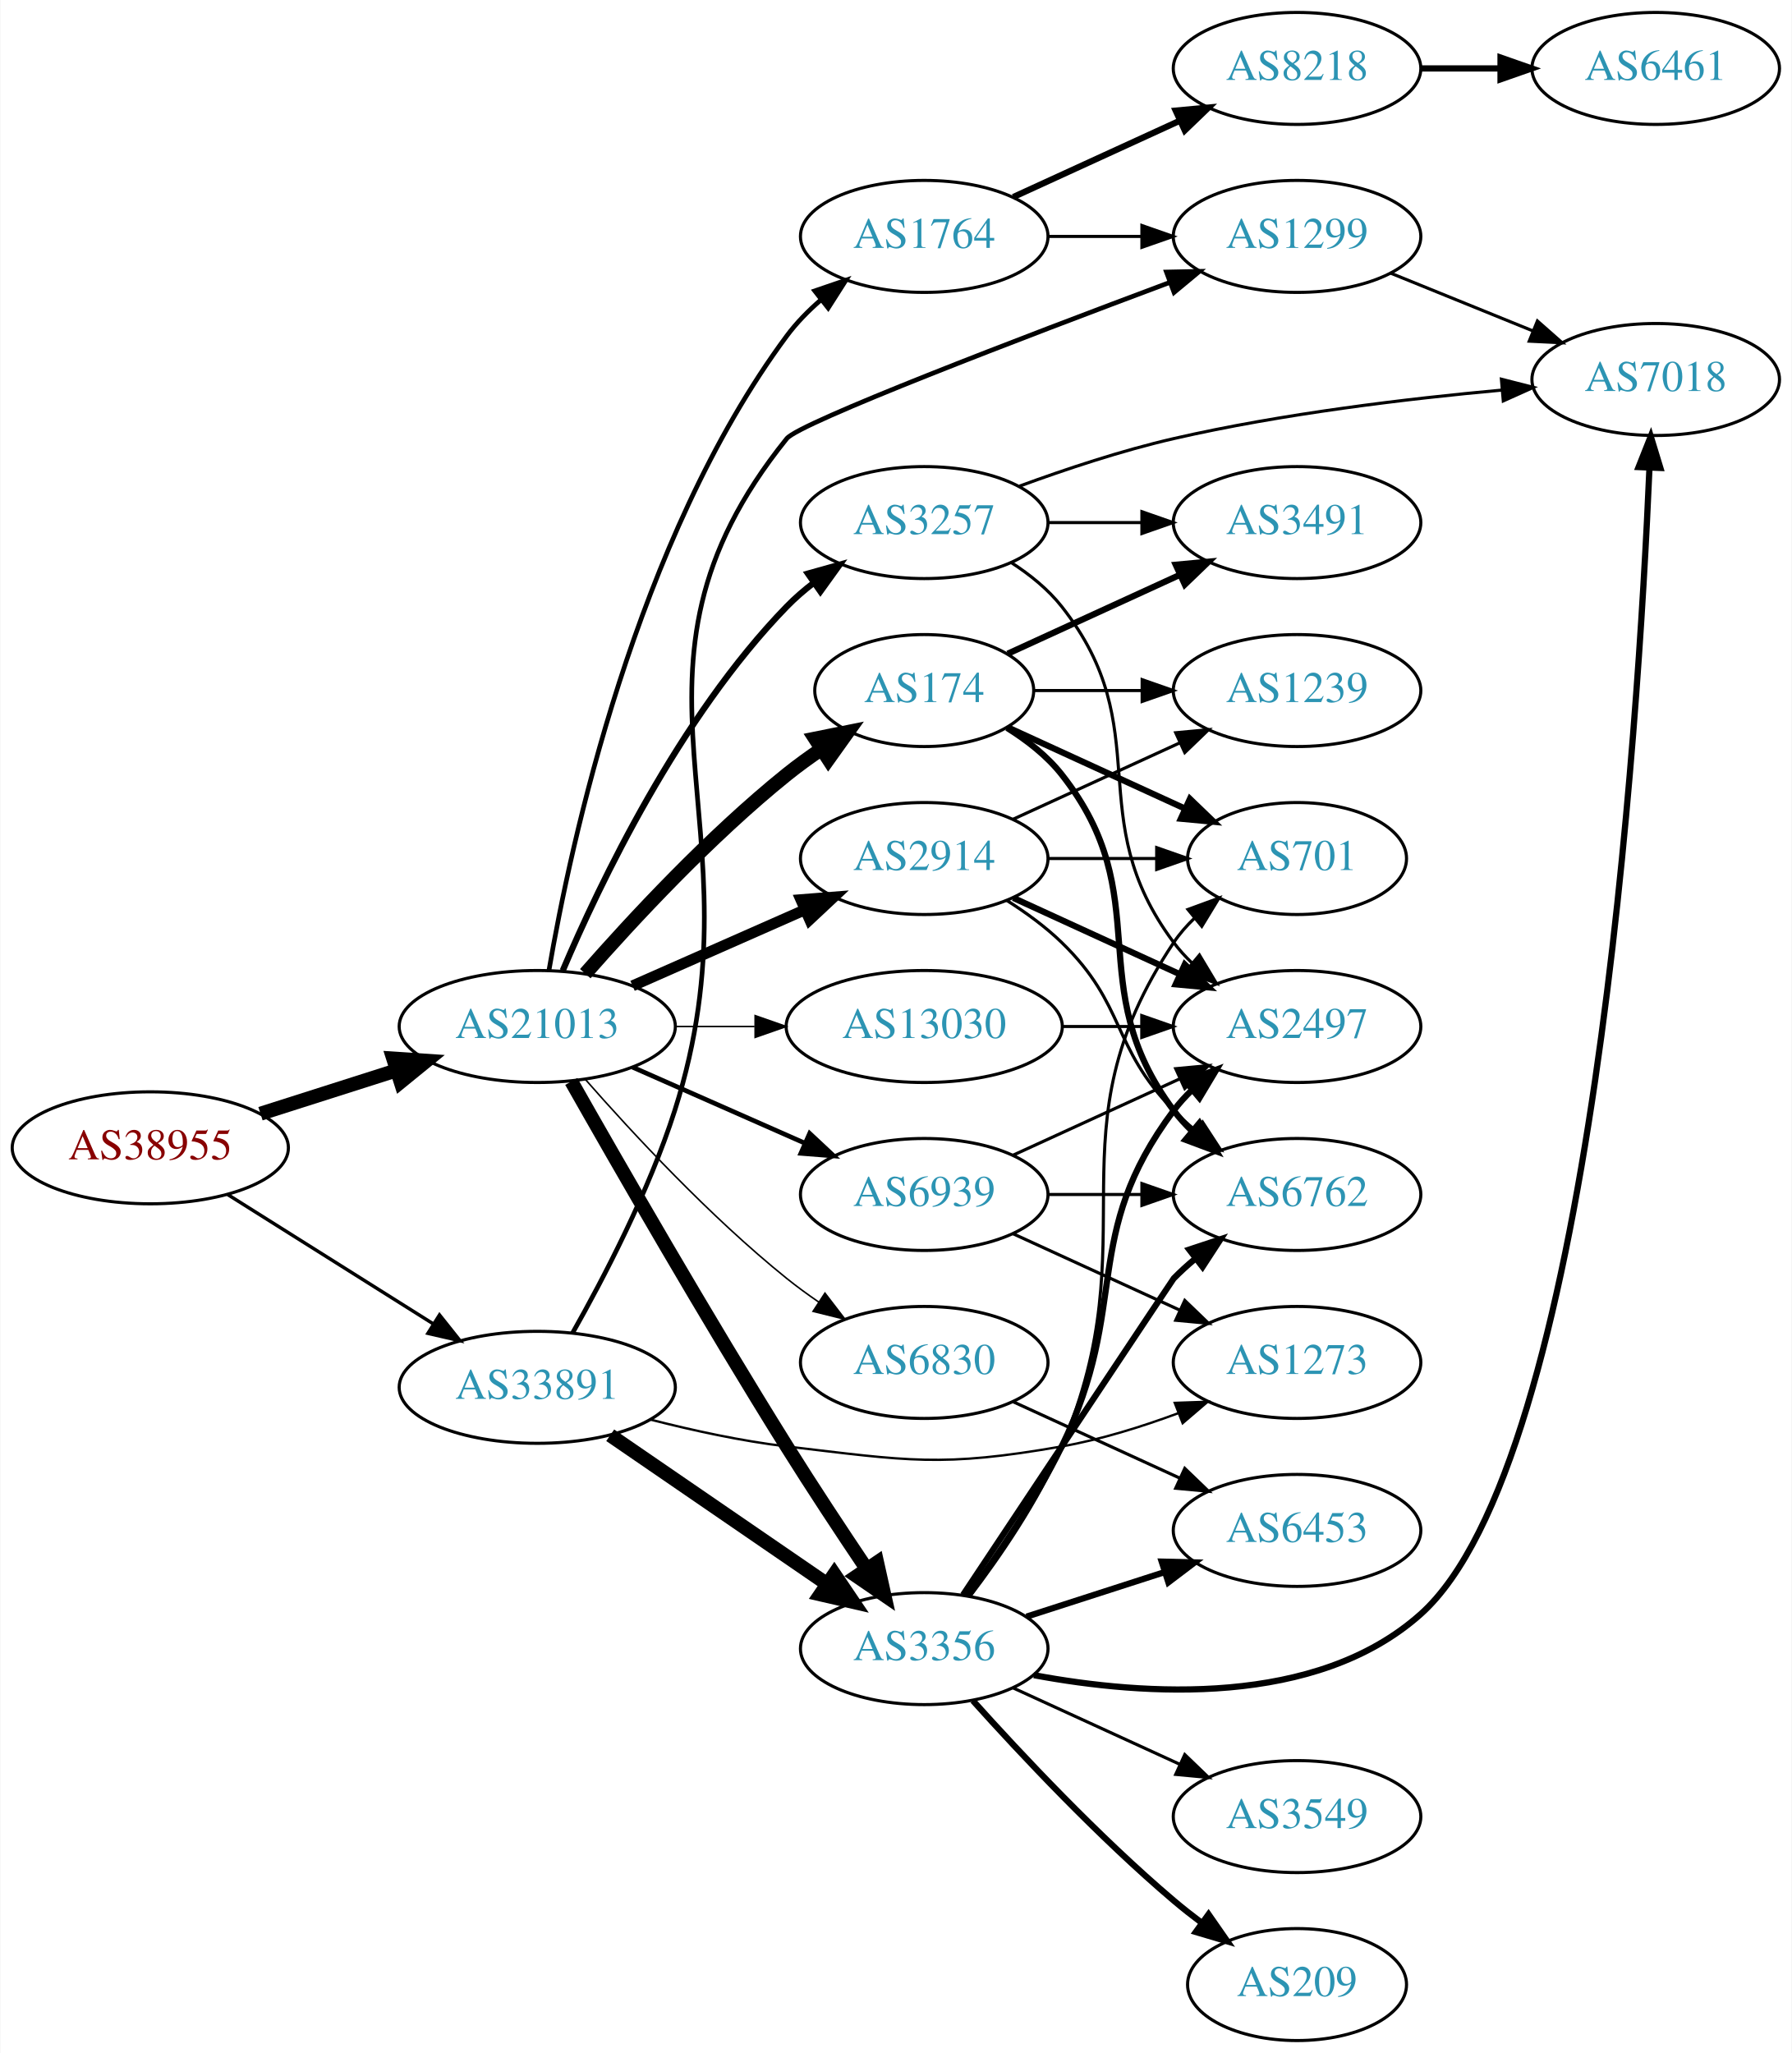
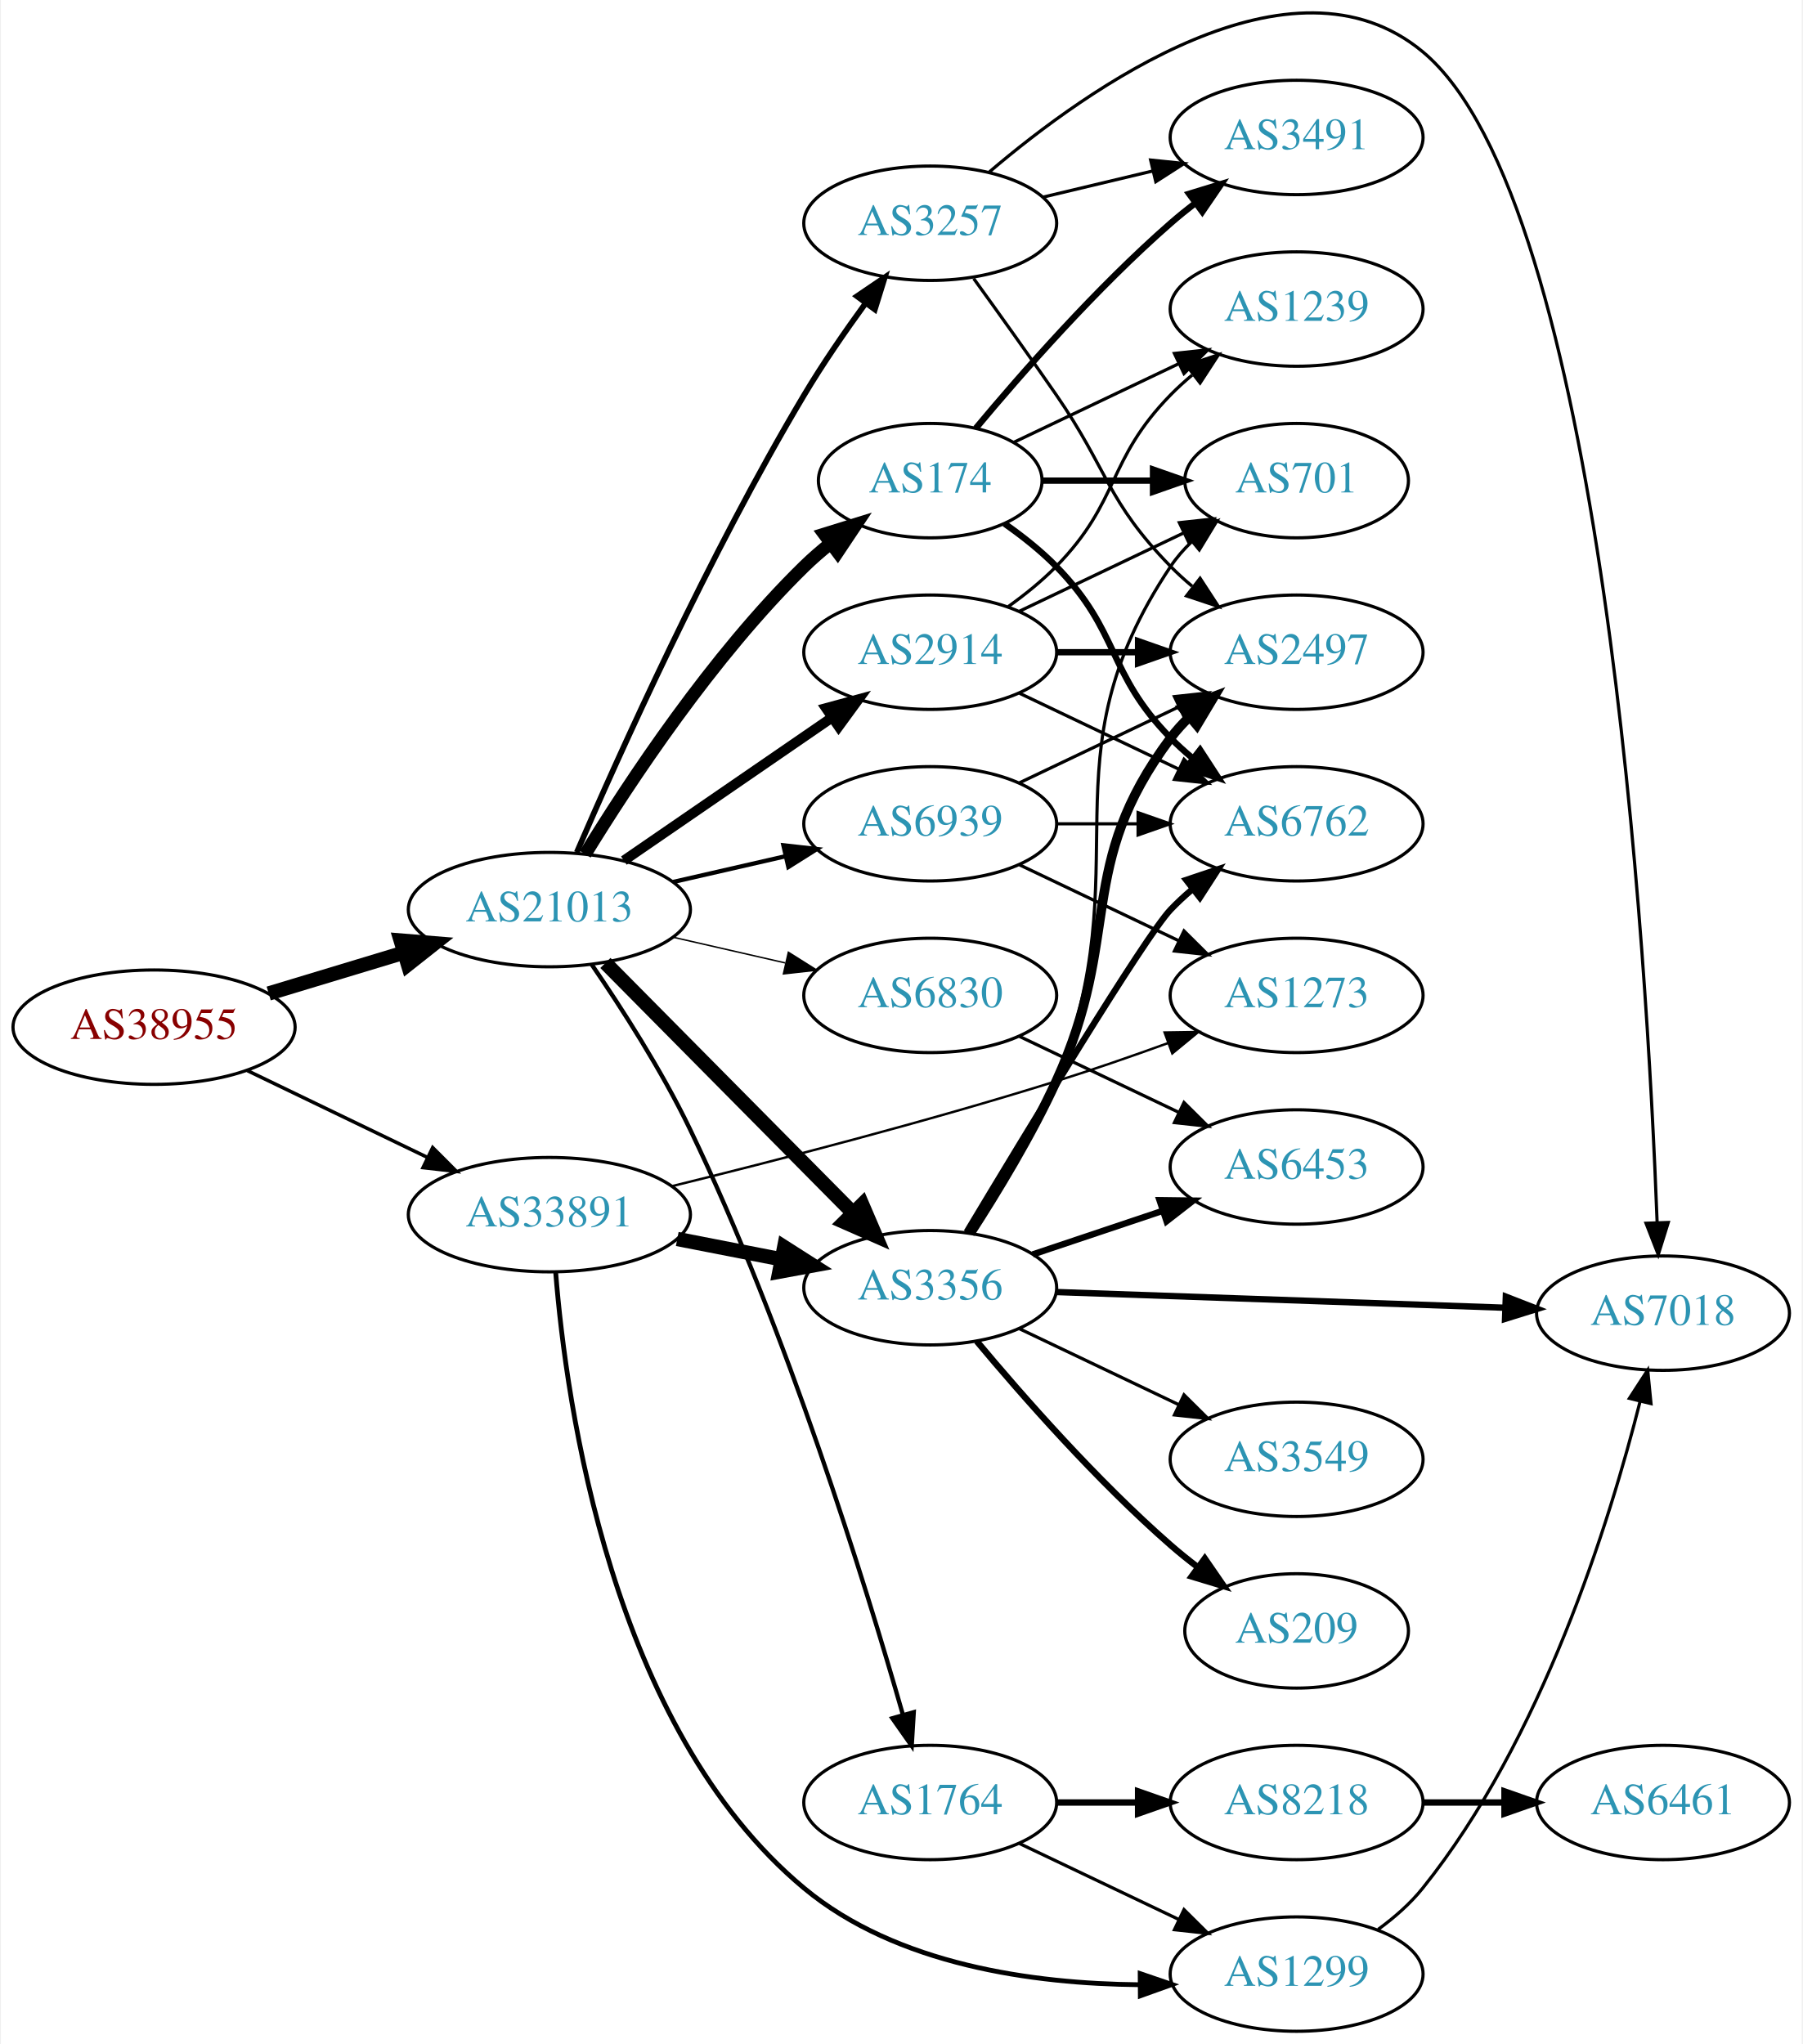
- <svg xmlns="http://www.w3.org/2000/svg" xmlns:xlink="http://www.w3.org/1999/xlink" width="576pt" height="660pt" viewBox="0.00 0.00 575.76 660.00">
-   <g id="graph0" class="graph" transform="scale(1 1) rotate(0) translate(4 656)">
-     <polygon fill="white" stroke="none" points="-4,4 -4,-656 571.762,-656 571.762,4 -4,4" />
+ <svg xmlns="http://www.w3.org/2000/svg" xmlns:xlink="http://www.w3.org/1999/xlink" width="567pt" height="643pt" viewBox="0.00 0.00 566.66 643.26">
+   <g id="graph0" class="graph" transform="scale(1 1) rotate(0) translate(4 639.258)">
+     <polygon fill="white" stroke="none" points="-4,4 -4,-639.258 562.663,-639.258 562.663,4 -4,4" />
    <g id="node1" class="node">
      <g id="a_node1">
        <a xlink:href="/asn/38955" xlink:title="AS38955 ~ World4You Internet Services GmbH [AT]">
-           <ellipse fill="#ffffff" stroke="black" cx="44.196" cy="-287" rx="44.393" ry="18" />
-           <text text-anchor="middle" x="44.196" y="-283.3" font-family="Times,serif" font-size="14.00" fill="#880000">AS38955</text>
+           <ellipse fill="#ffffff" stroke="black" cx="44.196" cy="-316" rx="44.393" ry="18" />
+           <text text-anchor="middle" x="44.196" y="-312.3" font-family="Times,serif" font-size="14.00" fill="#880000">AS38955</text>
        </a>
      </g>
    </g>
    <g id="node2" class="node">
      <g id="a_node2">
        <a xlink:href="/asn/21013" xlink:title="AS21013 ~ Wels, AT [AT]">
-           <ellipse fill="#ffffff" stroke="black" cx="168.588" cy="-326" rx="44.393" ry="18" />
-           <text text-anchor="middle" x="168.588" y="-322.3" font-family="Times,serif" font-size="14.00" fill="#2c94b3">AS21013</text>
+           <ellipse fill="#ffffff" stroke="black" cx="168.588" cy="-353" rx="44.393" ry="18" />
+           <text text-anchor="middle" x="168.588" y="-349.3" font-family="Times,serif" font-size="14.00" fill="#2c94b3">AS21013</text>
        </a>
      </g>
    </g>
    <g id="edge1" class="edge">
-       <path fill="none" stroke="black" stroke-width="4.5" d="M79.615,-297.967C93.172,-302.288 108.914,-307.304 123.302,-311.888" />
-       <polygon fill="black" stroke="black" stroke-width="4.5" points="122.28,-315.695 133.004,-314.98 124.671,-308.192 122.28,-315.695" />
+       <path fill="none" stroke="black" stroke-width="4.5" d="M80.269,-326.603C93.456,-330.589 108.636,-335.178 122.601,-339.4" />
+       <polygon fill="black" stroke="black" stroke-width="4.5" points="121.799,-343.271 132.51,-342.396 124.078,-335.733 121.799,-343.271" />
    </g>
    <g id="node3" class="node">
      <g id="a_node3">
        <a xlink:href="/asn/33891" xlink:title="AS33891 ~ CORE-BACKBONE GMBH GLOBAL NETWORK [DE]">
-           <ellipse fill="#ffffff" stroke="black" cx="168.588" cy="-210" rx="44.393" ry="18" />
-           <text text-anchor="middle" x="168.588" y="-206.3" font-family="Times,serif" font-size="14.00" fill="#2c94b3">AS33891</text>
+           <ellipse fill="#ffffff" stroke="black" cx="168.588" cy="-257" rx="44.393" ry="18" />
+           <text text-anchor="middle" x="168.588" y="-253.3" font-family="Times,serif" font-size="14.00" fill="#2c94b3">AS33891</text>
        </a>
      </g>
    </g>
    <g id="edge2" class="edge">
-       <path fill="none" stroke="black" stroke-width="1.095" d="M69.085,-271.971C87.955,-260.099 114.478,-243.413 135.249,-230.345" />
-       <polygon fill="black" stroke="black" stroke-width="1.095" points="137.159,-233.279 143.76,-224.991 133.431,-227.354 137.159,-233.279" />
+       <path fill="none" stroke="black" stroke-width="1.095" d="M73.583,-302.316C90.421,-294.199 111.963,-283.814 130.177,-275.034" />
+       <polygon fill="black" stroke="black" stroke-width="1.095" points="131.867,-278.105 139.355,-270.61 128.827,-271.799 131.867,-278.105" />
    </g>
    <g id="node4" class="node">
      <g id="a_node4">
-         <a xlink:href="/asn/2914" xlink:title="AS2914 ~ NTT America, Inc. [US]">
-           <ellipse fill="#ffffff" stroke="black" cx="292.98" cy="-380" rx="39.794" ry="18" />
-           <text text-anchor="middle" x="292.98" y="-376.3" font-family="Times,serif" font-size="14.00" fill="#2c94b3">AS2914</text>
+         <a xlink:href="/asn/1764" xlink:title="AS1764 ~ NEXTLAYER-AS [AT]">
+           <ellipse fill="#ffffff" stroke="black" cx="288.431" cy="-72" rx="39.794" ry="18" />
+           <text text-anchor="middle" x="288.431" y="-68.3" font-family="Times,serif" font-size="14.00" fill="#2c94b3">AS1764</text>
        </a>
      </g>
    </g>
    <g id="edge3" class="edge">
-       <path fill="none" stroke="black" stroke-width="3.5" d="M199.216,-339.072C215.81,-346.393 236.67,-355.597 254.403,-363.421" />
-       <polygon fill="black" stroke="black" stroke-width="3.5" points="253.325,-366.77 263.887,-367.605 256.151,-360.366 253.325,-366.77" />
+       <path fill="none" stroke="black" stroke-width="1.35" d="M181.892,-335.745C191.213,-322.146 203.89,-302.462 212.784,-284 243.398,-220.454 267.996,-140.948 279.811,-99.704" />
+       <polygon fill="black" stroke="black" stroke-width="1.35" points="283.247,-100.414 282.601,-89.839 276.512,-98.508 283.247,-100.414" />
    </g>
    <g id="node5" class="node">
      <g id="a_node5">
-         <a xlink:href="/asn/3257" xlink:title="AS3257 ~ GTT [DE]">
-           <ellipse fill="#ffffff" stroke="black" cx="292.98" cy="-488" rx="39.794" ry="18" />
-           <text text-anchor="middle" x="292.98" y="-484.3" font-family="Times,serif" font-size="14.00" fill="#2c94b3">AS3257</text>
+         <a xlink:href="/asn/174" xlink:title="AS174 ~ Cogent Communications [US]">
+           <ellipse fill="#ffffff" stroke="black" cx="288.431" cy="-488" rx="35.194" ry="18" />
+           <text text-anchor="middle" x="288.431" y="-484.3" font-family="Times,serif" font-size="14.00" fill="#2c94b3">AS174</text>
        </a>
      </g>
    </g>
    <g id="edge4" class="edge">
-       <path fill="none" stroke="black" stroke-width="2" d="M176.779,-343.975C188.546,-371.682 214.12,-425.348 248.784,-461 251.404,-463.695 254.345,-466.239 257.428,-468.608" />
-       <polygon fill="black" stroke="black" stroke-width="2" points="255.594,-471.597 265.796,-474.455 259.603,-465.859 255.594,-471.597" />
+       <path fill="none" stroke="black" stroke-width="4.05" d="M179.854,-370.44C193.662,-392.991 219.851,-432.722 248.784,-461 251.32,-463.478 254.103,-465.89 256.979,-468.188" />
+       <polygon fill="black" stroke="black" stroke-width="4.05" points="255.062,-471.179 265.195,-474.321 259.301,-465.499 255.062,-471.179" />
    </g>
    <g id="node6" class="node">
      <g id="a_node6">
-         <a xlink:href="/asn/3356" xlink:title="AS3356 ~ Level 3 Parent, LLC [US]">
-           <ellipse fill="#ffffff" stroke="black" cx="292.98" cy="-126" rx="39.794" ry="18" />
-           <text text-anchor="middle" x="292.98" y="-122.3" font-family="Times,serif" font-size="14.00" fill="#2c94b3">AS3356</text>
+         <a xlink:href="/asn/2914" xlink:title="AS2914 ~ NTT America, Inc. [US]">
+           <ellipse fill="#ffffff" stroke="black" cx="288.431" cy="-434" rx="39.794" ry="18" />
+           <text text-anchor="middle" x="288.431" y="-430.3" font-family="Times,serif" font-size="14.00" fill="#2c94b3">AS2914</text>
        </a>
      </g>
    </g>
    <g id="edge5" class="edge">
-       <path fill="none" stroke="black" stroke-width="4.5" d="M179.53,-308.337C194.241,-282.37 222.864,-232.478 248.784,-191 256.967,-177.906 266.423,-163.59 274.399,-151.735" />
-       <polygon fill="black" stroke="black" stroke-width="4.5" points="277.824,-153.699 280.163,-143.209 271.3,-149.288 277.824,-153.699" />
+       <path fill="none" stroke="black" stroke-width="3.15" d="M192.031,-368.426C210.612,-381.198 237.173,-399.455 257.553,-413.463" />
+       <polygon fill="black" stroke="black" stroke-width="3.15" points="255.643,-416.398 265.867,-419.178 259.609,-410.629 255.643,-416.398" />
    </g>
    <g id="node7" class="node">
      <g id="a_node7">
-         <a xlink:href="/asn/174" xlink:title="AS174 ~ Cogent Communications [US]">
-           <ellipse fill="#ffffff" stroke="black" cx="292.98" cy="-434" rx="35.194" ry="18" />
-           <text text-anchor="middle" x="292.98" y="-430.3" font-family="Times,serif" font-size="14.00" fill="#2c94b3">AS174</text>
+         <a xlink:href="/asn/3356" xlink:title="AS3356 ~ Level 3 Parent, LLC [US]">
+           <ellipse fill="#ffffff" stroke="black" cx="288.431" cy="-234" rx="39.794" ry="18" />
+           <text text-anchor="middle" x="288.431" y="-230.3" font-family="Times,serif" font-size="14.00" fill="#2c94b3">AS3356</text>
        </a>
      </g>
    </g>
    <g id="edge6" class="edge">
-       <path fill="none" stroke="black" stroke-width="4.5" d="M184.021,-342.983C199.152,-360.229 224.116,-387.148 248.784,-407 252.289,-409.821 256.107,-412.587 259.975,-415.208" />
-       <polygon fill="black" stroke="black" stroke-width="4.5" points="257.888,-418.548 268.421,-420.682 262.171,-411.939 257.888,-418.548" />
+       <path fill="none" stroke="black" stroke-width="4.5" d="M186.222,-336.203C206.514,-315.711 240.95,-280.938 263.939,-257.722" />
+       <polygon fill="black" stroke="black" stroke-width="4.5" points="267.021,-260.206 271.26,-250.33 261.425,-254.665 267.021,-260.206" />
    </g>
    <g id="node8" class="node">
      <g id="a_node8">
-         <a xlink:href="/asn/1764" xlink:title="AS1764 ~ NEXTLAYER-AS [AT]">
-           <ellipse fill="#ffffff" stroke="black" cx="292.98" cy="-580" rx="39.794" ry="18" />
-           <text text-anchor="middle" x="292.98" y="-576.3" font-family="Times,serif" font-size="14.00" fill="#2c94b3">AS1764</text>
+         <a xlink:href="/asn/3257" xlink:title="AS3257 ~ GTT [DE]">
+           <ellipse fill="#ffffff" stroke="black" cx="288.431" cy="-569" rx="39.794" ry="18" />
+           <text text-anchor="middle" x="288.431" y="-565.3" font-family="Times,serif" font-size="14.00" fill="#2c94b3">AS3257</text>
        </a>
      </g>
    </g>
    <g id="edge7" class="edge">
-       <path fill="none" stroke="black" stroke-width="1.5" d="M172.354,-344.084C179.228,-384.231 200.167,-482.419 248.784,-548 251.9,-552.203 255.723,-556.1 259.794,-559.623" />
-       <polygon fill="black" stroke="black" stroke-width="1.5" points="257.781,-562.493 267.807,-565.92 262.107,-556.989 257.781,-562.493" />
+       <path fill="none" stroke="black" stroke-width="1.8" d="M177.21,-371.006C190.357,-401.458 218.79,-464.726 248.784,-515 254.603,-524.753 261.667,-534.997 268.156,-543.909" />
+       <polygon fill="black" stroke="black" stroke-width="1.8" points="265.375,-546.036 274.141,-551.986 270.999,-541.868 265.375,-546.036" />
    </g>
    <g id="node9" class="node">
      <g id="a_node9">
        <a xlink:href="/asn/6830" xlink:title="AS6830 ~ LGI-UPC [AT]">
-           <ellipse fill="#ffffff" stroke="black" cx="292.98" cy="-218" rx="39.794" ry="18" />
-           <text text-anchor="middle" x="292.98" y="-214.3" font-family="Times,serif" font-size="14.00" fill="#2c94b3">AS6830</text>
+           <ellipse fill="#ffffff" stroke="black" cx="288.431" cy="-326" rx="39.794" ry="18" />
+           <text text-anchor="middle" x="288.431" y="-322.3" font-family="Times,serif" font-size="14.00" fill="#2c94b3">AS6830</text>
        </a>
      </g>
    </g>
    <g id="edge8" class="edge">
-       <path fill="none" stroke="black" stroke-width="0.5" d="M184.021,-309.017C199.152,-291.771 224.116,-264.852 248.784,-245 252.04,-242.38 255.565,-239.808 259.149,-237.354" />
-       <polygon fill="black" stroke="black" stroke-width="0.5" points="261.068,-240.281 267.522,-231.879 257.237,-234.423 261.068,-240.281" />
+       <path fill="none" stroke="black" stroke-width="0.45" d="M207.523,-344.308C218.764,-341.733 231.176,-338.889 242.799,-336.226" />
+       <polygon fill="black" stroke="black" stroke-width="0.45" points="243.795,-339.588 252.761,-333.943 242.232,-332.765 243.795,-339.588" />
    </g>
    <g id="node10" class="node">
      <g id="a_node10">
        <a xlink:href="/asn/6939" xlink:title="AS6939 ~ Hurricane Electric LLC [US]">
-           <ellipse fill="#ffffff" stroke="black" cx="292.98" cy="-272" rx="39.794" ry="18" />
-           <text text-anchor="middle" x="292.98" y="-268.3" font-family="Times,serif" font-size="14.00" fill="#2c94b3">AS6939</text>
+           <ellipse fill="#ffffff" stroke="black" cx="288.431" cy="-380" rx="39.794" ry="18" />
+           <text text-anchor="middle" x="288.431" y="-376.3" font-family="Times,serif" font-size="14.00" fill="#2c94b3">AS6939</text>
        </a>
      </g>
    </g>
    <g id="edge9" class="edge">
-       <path fill="none" stroke="black" stroke-width="1.5" d="M199.216,-312.928C215.81,-305.607 236.67,-296.403 254.403,-288.579" />
-       <polygon fill="black" stroke="black" stroke-width="1.5" points="256.151,-291.634 263.887,-284.395 253.325,-285.23 256.151,-291.634" />
+       <path fill="none" stroke="black" stroke-width="1.35" d="M207.523,-361.692C218.764,-364.267 231.176,-367.111 242.799,-369.774" />
+       <polygon fill="black" stroke="black" stroke-width="1.35" points="242.232,-373.235 252.761,-372.057 243.795,-366.412 242.232,-373.235" />
+     </g>
+     <g id="edge36" class="edge">
+       <path fill="none" stroke="black" stroke-width="4.5" d="M208.828,-249.341C219.28,-247.301 230.666,-245.079 241.444,-242.975" />
+       <polygon fill="black" stroke="black" stroke-width="4.5" points="242.481,-246.785 251.542,-241.005 240.972,-239.056 242.481,-246.785" />
+     </g>
+     <g id="node12" class="node">
+       <g id="a_node12">
+         <a xlink:href="/asn/1299" xlink:title="AS1299 ~ Telia Carrier [EU]">
+           <ellipse fill="#ffffff" stroke="black" cx="403.724" cy="-18" rx="39.794" ry="18" />
+           <text text-anchor="middle" x="403.724" y="-14.3" font-family="Times,serif" font-size="14.00" fill="#2c94b3">AS1299</text>
+         </a>
+       </g>
+     </g>
+     <g id="edge35" class="edge">
+       <path fill="none" stroke="black" stroke-width="1.5" d="M170.574,-238.838C173.866,-197.382 188.051,-95.479 248.784,-45 277.875,-20.821 320.935,-14.969 354.121,-14.654" />
+       <polygon fill="black" stroke="black" stroke-width="1.5" points="354.494,-18.157 364.519,-14.73 354.545,-11.157 354.494,-18.157" />
+     </g>
+     <g id="node23" class="node">
+       <g id="a_node23">
+         <a xlink:href="/asn/1273" xlink:title="AS1273 ~ Vodafone Group PLC [EU]">
+           <ellipse fill="#ffffff" stroke="black" cx="403.724" cy="-326" rx="39.794" ry="18" />
+           <text text-anchor="middle" x="403.724" y="-322.3" font-family="Times,serif" font-size="14.00" fill="#2c94b3">AS1273</text>
+         </a>
+       </g>
+     </g>
+     <g id="edge37" class="edge">
+       <path fill="none" stroke="black" stroke-width="0.75" d="M207,-265.927C239.284,-273.865 287.054,-286.172 328.077,-299 339.573,-302.595 351.92,-306.882 363.197,-310.97" />
+       <polygon fill="black" stroke="black" stroke-width="0.75" points="362.189,-314.328 372.783,-314.488 364.601,-307.757 362.189,-314.328" />
    </g>
    <g id="node11" class="node">
      <g id="a_node11">
-         <a xlink:href="/asn/13030" xlink:title="AS13030 ~ Init7 (Switzerland) Ltd. [CH]">
-           <ellipse fill="#ffffff" stroke="black" cx="292.98" cy="-326" rx="44.393" ry="18" />
-           <text text-anchor="middle" x="292.98" y="-322.3" font-family="Times,serif" font-size="14.00" fill="#2c94b3">AS13030</text>
+         <a xlink:href="/asn/8218" xlink:title="AS8218 ~ legacy Neotelecoms [FR]">
+           <ellipse fill="#ffffff" stroke="black" cx="403.724" cy="-72" rx="39.794" ry="18" />
+           <text text-anchor="middle" x="403.724" y="-68.3" font-family="Times,serif" font-size="14.00" fill="#2c94b3">AS8218</text>
        </a>
      </g>
    </g>
    <g id="edge10" class="edge">
-       <path fill="none" stroke="black" stroke-width="0.5" d="M213.084,-326C221.29,-326 229.961,-326 238.434,-326" />
-       <polygon fill="black" stroke="black" stroke-width="0.5" points="238.625,-329.5 248.625,-326 238.625,-322.5 238.625,-329.5" />
-     </g>
-     <g id="edge38" class="edge">
-       <path fill="none" stroke="black" stroke-width="4.5" d="M192.037,-194.593C211.567,-181.189 240.043,-161.646 261.608,-146.845" />
-       <polygon fill="black" stroke="black" stroke-width="4.5" points="264.069,-149.932 270.086,-141.027 259.613,-143.439 264.069,-149.932" />
+       <path fill="none" stroke="black" stroke-width="2" d="M328.103,-72C336.306,-72 345.07,-72 353.602,-72" />
+       <polygon fill="black" stroke="black" stroke-width="2" points="353.841,-75.5 363.841,-72 353.841,-68.5 353.841,-75.5" />
+     </g>
+     <g id="edge11" class="edge">
+       <path fill="none" stroke="black" d="M316.567,-59.066C331.561,-51.919 350.382,-42.948 366.605,-35.215" />
+       <polygon fill="black" stroke="black" points="368.288,-38.291 375.809,-30.829 365.276,-31.972 368.288,-38.291" />
+     </g>
+     <g id="node14" class="node">
+       <g id="a_node14">
+         <a xlink:href="/asn/3491" xlink:title="AS3491 ~ PCCW Global, Inc. [US]">
+           <ellipse fill="#ffffff" stroke="black" cx="403.724" cy="-596" rx="39.794" ry="18" />
+           <text text-anchor="middle" x="403.724" y="-592.3" font-family="Times,serif" font-size="14.00" fill="#2c94b3">AS3491</text>
+         </a>
+       </g>
+     </g>
+     <g id="edge13" class="edge">
+       <path fill="none" stroke="black" stroke-width="2" d="M302.796,-504.499C317.051,-521.596 340.746,-548.619 364.077,-569 366.543,-571.154 369.182,-573.294 371.879,-575.372" />
+       <polygon fill="black" stroke="black" stroke-width="2" points="369.904,-578.264 380.033,-581.37 374.052,-572.625 369.904,-578.264" />
+     </g>
+     <g id="node15" class="node">
+       <g id="a_node15">
+         <a xlink:href="/asn/701" xlink:title="AS701 ~ UUNET [US]">
+           <ellipse fill="#ffffff" stroke="black" cx="403.724" cy="-488" rx="35.194" ry="18" />
+           <text text-anchor="middle" x="403.724" y="-484.3" font-family="Times,serif" font-size="14.00" fill="#2c94b3">AS701</text>
+         </a>
+       </g>
+     </g>
+     <g id="edge14" class="edge">
+       <path fill="none" stroke="black" stroke-width="2" d="M323.73,-488C334.6,-488 346.778,-488 358.255,-488" />
+       <polygon fill="black" stroke="black" stroke-width="2" points="358.541,-491.5 368.541,-488 358.541,-484.5 358.541,-491.5" />
+     </g>
+     <g id="node16" class="node">
+       <g id="a_node16">
+         <a xlink:href="/asn/1239" xlink:title="AS1239 ~ Sprint [US]">
+           <ellipse fill="#ffffff" stroke="black" cx="403.724" cy="-542" rx="39.794" ry="18" />
+           <text text-anchor="middle" x="403.724" y="-538.3" font-family="Times,serif" font-size="14.00" fill="#2c94b3">AS1239</text>
+         </a>
+       </g>
+     </g>
+     <g id="edge15" class="edge">
+       <path fill="none" stroke="black" d="M314.856,-500.119C330.159,-507.413 349.882,-516.814 366.764,-524.86" />
+       <polygon fill="black" stroke="black" points="365.271,-528.026 375.804,-529.169 368.283,-521.707 365.271,-528.026" />
+     </g>
+     <g id="node17" class="node">
+       <g id="a_node17">
+         <a xlink:href="/asn/6762" xlink:title="AS6762 ~ TELECOM ITALIA SPARKLE S.p.A. [IT]">
+           <ellipse fill="#ffffff" stroke="black" cx="403.724" cy="-380" rx="39.794" ry="18" />
+           <text text-anchor="middle" x="403.724" y="-376.3" font-family="Times,serif" font-size="14.00" fill="#2c94b3">AS6762</text>
+         </a>
+       </g>
+     </g>
+     <g id="edge16" class="edge">
+       <path fill="none" stroke="black" stroke-width="2" d="M311.814,-474.468C317.455,-470.51 323.269,-465.914 328.077,-461 348.25,-440.383 343.905,-427.617 364.077,-407 366.17,-404.861 368.453,-402.782 370.83,-400.79" />
+       <polygon fill="black" stroke="black" stroke-width="2" points="373.349,-403.268 379.13,-394.389 369.074,-397.725 373.349,-403.268" />
+     </g>
+     <g id="edge17" class="edge">
+       <path fill="none" stroke="black" d="M316.567,-446.934C331.999,-454.29 351.485,-463.577 368.02,-471.459" />
+       <polygon fill="black" stroke="black" points="366.828,-474.768 377.361,-475.911 369.84,-468.449 366.828,-474.768" />
+     </g>
+     <g id="edge19" class="edge">
+       <path fill="none" stroke="black" d="M313.025,-448.389C318.281,-452.148 323.613,-456.437 328.077,-461 348.25,-481.617 343.905,-494.383 364.077,-515 366.17,-517.139 368.453,-519.218 370.83,-521.21" />
+       <polygon fill="black" stroke="black" points="369.074,-524.275 379.13,-527.611 373.349,-518.732 369.074,-524.275" />
+     </g>
+     <g id="edge18" class="edge">
+       <path fill="none" stroke="black" d="M316.567,-421.066C331.561,-413.919 350.382,-404.948 366.605,-397.215" />
+       <polygon fill="black" stroke="black" points="368.288,-400.291 375.809,-392.829 365.276,-393.972 368.288,-400.291" />
    </g>
    <g id="node18" class="node">
      <g id="a_node18">
-         <a xlink:href="/asn/1299" xlink:title="AS1299 ~ Telia Carrier [EU]">
-           <ellipse fill="#ffffff" stroke="black" cx="412.823" cy="-580" rx="39.794" ry="18" />
-           <text text-anchor="middle" x="412.823" y="-576.3" font-family="Times,serif" font-size="14.00" fill="#2c94b3">AS1299</text>
-         </a>
-       </g>
-     </g>
-     <g id="edge37" class="edge">
-       <path fill="none" stroke="black" stroke-width="1.5" d="M179.922,-227.443C189.838,-244.95 204.493,-272.981 212.784,-299 242.335,-391.729 187.717,-439.219 248.784,-515 252.89,-520.095 324.897,-547.62 371.83,-565.178" />
-       <polygon fill="black" stroke="black" stroke-width="1.5" points="370.838,-568.544 381.431,-568.762 373.286,-561.986 370.838,-568.544" />
-     </g>
-     <g id="node24" class="node">
-       <g id="a_node24">
-         <a xlink:href="/asn/1273" xlink:title="AS1273 ~ Vodafone Group PLC [EU]">
-           <ellipse fill="#ffffff" stroke="black" cx="412.823" cy="-218" rx="39.794" ry="18" />
-           <text text-anchor="middle" x="412.823" y="-214.3" font-family="Times,serif" font-size="14.00" fill="#2c94b3">AS1273</text>
-         </a>
-       </g>
-     </g>
-     <g id="edge39" class="edge">
-       <path fill="none" stroke="black" stroke-width="0.75" d="M205.142,-199.585C218.676,-196.12 234.321,-192.711 248.784,-191 287.798,-186.386 298.481,-184.217 337.176,-191 349.69,-193.194 362.871,-197.309 374.616,-201.677" />
-       <polygon fill="black" stroke="black" stroke-width="0.75" points="373.51,-205.002 384.098,-205.369 376.05,-198.479 373.51,-205.002" />
-     </g>
-     <g id="node12" class="node">
-       <g id="a_node12">
-         <a xlink:href="/asn/6762" xlink:title="AS6762 ~ TELECOM ITALIA SPARKLE S.p.A. [IT]">
-           <ellipse fill="#ffffff" stroke="black" cx="412.823" cy="-272" rx="39.794" ry="18" />
-           <text text-anchor="middle" x="412.823" y="-268.3" font-family="Times,serif" font-size="14.00" fill="#2c94b3">AS6762</text>
-         </a>
-       </g>
-     </g>
-     <g id="edge11" class="edge">
-       <path fill="none" stroke="black" d="M319.509,-366.538C325.672,-362.638 331.974,-358.052 337.176,-353 357.87,-332.906 353.004,-319.617 373.176,-299 375.269,-296.861 377.553,-294.782 379.929,-292.79" />
-       <polygon fill="black" stroke="black" points="382.448,-295.268 388.229,-286.389 378.173,-289.725 382.448,-295.268" />
-     </g>
-     <g id="node13" class="node">
-       <g id="a_node13">
-         <a xlink:href="/asn/701" xlink:title="AS701 ~ UUNET [US]">
-           <ellipse fill="#ffffff" stroke="black" cx="412.823" cy="-380" rx="35.194" ry="18" />
-           <text text-anchor="middle" x="412.823" y="-376.3" font-family="Times,serif" font-size="14.00" fill="#2c94b3">AS701</text>
-         </a>
-       </g>
-     </g>
-     <g id="edge12" class="edge">
-       <path fill="none" stroke="black" d="M332.893,-380C343.98,-380 356.139,-380 367.522,-380" />
-       <polygon fill="black" stroke="black" points="367.703,-383.5 377.703,-380 367.703,-376.5 367.703,-383.5" />
-     </g>
-     <g id="node14" class="node">
-       <g id="a_node14">
-         <a xlink:href="/asn/1239" xlink:title="AS1239 ~ Sprint [US]">
-           <ellipse fill="#ffffff" stroke="black" cx="412.823" cy="-434" rx="39.794" ry="18" />
-           <text text-anchor="middle" x="412.823" y="-430.3" font-family="Times,serif" font-size="14.00" fill="#2c94b3">AS1239</text>
-         </a>
-       </g>
-     </g>
-     <g id="edge13" class="edge">
-       <path fill="none" stroke="black" d="M321.609,-392.661C337.566,-399.973 357.837,-409.261 375.119,-417.181" />
-       <polygon fill="black" stroke="black" points="373.818,-420.435 384.367,-421.419 376.734,-414.071 373.818,-420.435" />
-     </g>
-     <g id="node15" class="node">
-       <g id="a_node15">
        <a xlink:href="/asn/2497" xlink:title="AS2497 ~ Internet Initiative Japan Inc. [JP]">
-           <ellipse fill="#ffffff" stroke="black" cx="412.823" cy="-326" rx="39.794" ry="18" />
-           <text text-anchor="middle" x="412.823" y="-322.3" font-family="Times,serif" font-size="14.00" fill="#2c94b3">AS2497</text>
-         </a>
-       </g>
-     </g>
-     <g id="edge14" class="edge">
-       <path fill="none" stroke="black" stroke-width="2" d="M321.609,-367.339C337.566,-360.027 357.837,-350.739 375.119,-342.819" />
-       <polygon fill="black" stroke="black" stroke-width="2" points="376.734,-345.929 384.367,-338.581 373.818,-339.565 376.734,-345.929" />
-     </g>
-     <g id="edge17" class="edge">
-       <path fill="none" stroke="black" d="M320.952,-475.145C326.94,-471.28 332.8,-466.559 337.176,-461 368.475,-421.246 342.905,-393.542 373.176,-353 374.921,-350.664 376.928,-348.455 379.092,-346.383" />
-       <polygon fill="black" stroke="black" points="381.451,-348.973 386.892,-339.882 376.969,-343.595 381.451,-348.973" />
-     </g>
-     <g id="node16" class="node">
-       <g id="a_node16">
-         <a xlink:href="/asn/7018" xlink:title="AS7018 ~ AT&amp;T Services, Inc. [US]">
-           <ellipse fill="#ffffff" stroke="black" cx="528.116" cy="-534" rx="39.794" ry="18" />
-           <text text-anchor="middle" x="528.116" y="-530.3" font-family="Times,serif" font-size="14.00" fill="#2c94b3">AS7018</text>
-         </a>
-       </g>
-     </g>
-     <g id="edge15" class="edge">
-       <path fill="none" stroke="black" d="M323.645,-499.735C338.339,-505.128 356.47,-511.164 373.176,-515 408.075,-523.013 448.251,-527.827 478.807,-530.605" />
-       <polygon fill="black" stroke="black" points="478.514,-534.092 488.779,-531.47 479.119,-527.119 478.514,-534.092" />
-     </g>
-     <g id="node17" class="node">
-       <g id="a_node17">
-         <a xlink:href="/asn/3491" xlink:title="AS3491 ~ PCCW Global, Inc. [US]">
-           <ellipse fill="#ffffff" stroke="black" cx="412.823" cy="-488" rx="39.794" ry="18" />
-           <text text-anchor="middle" x="412.823" y="-484.3" font-family="Times,serif" font-size="14.00" fill="#2c94b3">AS3491</text>
-         </a>
-       </g>
-     </g>
-     <g id="edge16" class="edge">
-       <path fill="none" stroke="black" d="M332.893,-488C342.446,-488 352.796,-488 362.759,-488" />
-       <polygon fill="black" stroke="black" points="362.951,-491.5 372.951,-488 362.951,-484.5 362.951,-491.5" />
+           <ellipse fill="#ffffff" stroke="black" cx="403.724" cy="-434" rx="39.794" ry="18" />
+           <text text-anchor="middle" x="403.724" y="-430.3" font-family="Times,serif" font-size="14.00" fill="#2c94b3">AS2497</text>
+         </a>
+       </g>
+     </g>
+     <g id="edge20" class="edge">
+       <path fill="none" stroke="black" stroke-width="2" d="M328.103,-434C336.306,-434 345.07,-434 353.602,-434" />
+       <polygon fill="black" stroke="black" stroke-width="2" points="353.841,-437.5 363.841,-434 353.841,-430.5 353.841,-437.5" />
    </g>
    <g id="edge27" class="edge">
-       <path fill="none" stroke="black" stroke-width="2" d="M305.451,-143.257C327.334,-176.178 372.913,-244.73 373.176,-245 375.268,-247.14 377.551,-249.219 379.928,-251.212" />
-       <polygon fill="black" stroke="black" stroke-width="2" points="378.17,-254.277 388.226,-257.613 382.446,-248.734 378.17,-254.277" />
-     </g>
-     <g id="edge30" class="edge">
-       <path fill="none" stroke="black" d="M307.768,-142.925C317.347,-155.49 329.691,-173.423 337.176,-191 366.075,-258.859 332.152,-291.706 373.176,-353 375.043,-355.789 377.303,-358.377 379.782,-360.757" />
-       <polygon fill="black" stroke="black" points="377.757,-363.622 387.705,-367.266 382.2,-358.214 377.757,-363.622" />
-     </g>
-     <g id="edge24" class="edge">
-       <path fill="none" stroke="black" stroke-width="2" d="M307.028,-142.903C316.369,-155.602 328.736,-173.71 337.176,-191 359.373,-236.468 342.905,-258.458 373.176,-299 374.921,-301.336 376.928,-303.545 379.092,-305.617" />
-       <polygon fill="black" stroke="black" stroke-width="2" points="376.969,-308.405 386.892,-312.118 381.451,-303.027 376.969,-308.405" />
-     </g>
-     <g id="edge26" class="edge">
-       <path fill="none" stroke="black" stroke-width="2" d="M328.234,-117.469C363.813,-110.828 418.882,-107.116 452.469,-137 507.627,-186.076 522.549,-422.967 526.108,-505.54" />
-       <polygon fill="black" stroke="black" stroke-width="2" points="522.618,-505.848 526.522,-515.698 529.612,-505.564 522.618,-505.848" />
+       <path fill="none" stroke="black" d="M301.689,-251.148C310.223,-263.822 321.253,-281.792 328.077,-299 355.266,-367.562 323.053,-399.706 364.077,-461 365.944,-463.789 368.204,-466.377 370.683,-468.757" />
+       <polygon fill="black" stroke="black" points="368.658,-471.622 378.606,-475.266 373.101,-466.214 368.658,-471.622" />
+     </g>
+     <g id="edge23" class="edge">
+       <path fill="none" stroke="black" stroke-width="2" d="M299.871,-251.488C318.448,-282.474 356.049,-344.564 364.077,-353 366.14,-355.168 368.402,-357.267 370.764,-359.273" />
+       <polygon fill="black" stroke="black" stroke-width="2" points="368.993,-362.329 379.037,-365.7 373.287,-356.801 368.993,-362.329" />
+     </g>
+     <g id="edge21" class="edge">
+       <path fill="none" stroke="black" stroke-width="3" d="M300.982,-251.104C309.279,-263.902 320.321,-282.047 328.077,-299 349.127,-345.01 333.806,-366.458 364.077,-407 365.822,-409.336 367.829,-411.545 369.992,-413.617" />
+       <polygon fill="black" stroke="black" stroke-width="3" points="367.87,-416.405 377.793,-420.118 372.352,-411.027 367.87,-416.405" />
+     </g>
+     <g id="node19" class="node">
+       <g id="a_node19">
+         <a xlink:href="/asn/3549" xlink:title="AS3549 ~ Level 3 Parent, LLC [US]">
+           <ellipse fill="#ffffff" stroke="black" cx="403.724" cy="-180" rx="39.794" ry="18" />
+           <text text-anchor="middle" x="403.724" y="-176.3" font-family="Times,serif" font-size="14.00" fill="#2c94b3">AS3549</text>
+         </a>
+       </g>
+     </g>
+     <g id="edge22" class="edge">
+       <path fill="none" stroke="black" d="M316.567,-221.066C331.561,-213.919 350.382,-204.948 366.605,-197.215" />
+       <polygon fill="black" stroke="black" points="368.288,-200.291 375.809,-192.829 365.276,-193.972 368.288,-200.291" />
    </g>
    <g id="node20" class="node">
      <g id="a_node20">
-         <a xlink:href="/asn/3549" xlink:title="AS3549 ~ Level 3 Parent, LLC [US]">
-           <ellipse fill="#ffffff" stroke="black" cx="412.823" cy="-72" rx="39.794" ry="18" />
-           <text text-anchor="middle" x="412.823" y="-68.3" font-family="Times,serif" font-size="14.00" fill="#2c94b3">AS3549</text>
-         </a>
-       </g>
-     </g>
-     <g id="edge25" class="edge">
-       <path fill="none" stroke="black" d="M321.609,-113.339C337.566,-106.027 357.837,-96.739 375.119,-88.819" />
-       <polygon fill="black" stroke="black" points="376.734,-91.929 384.367,-84.581 373.818,-85.565 376.734,-91.929" />
+         <a xlink:href="/asn/7018" xlink:title="AS7018 ~ AT&amp;T Services, Inc. [US]">
+           <ellipse fill="#ffffff" stroke="black" cx="519.017" cy="-226" rx="39.794" ry="18" />
+           <text text-anchor="middle" x="519.017" y="-222.3" font-family="Times,serif" font-size="14.00" fill="#2c94b3">AS7018</text>
+         </a>
+       </g>
+     </g>
+     <g id="edge24" class="edge">
+       <path fill="none" stroke="black" stroke-width="2" d="M328.207,-232.643C367.157,-231.28 427.287,-229.175 469.404,-227.701" />
+       <polygon fill="black" stroke="black" stroke-width="2" points="469.561,-231.198 479.432,-227.35 469.316,-224.202 469.561,-231.198" />
    </g>
    <g id="node21" class="node">
      <g id="a_node21">
        <a xlink:href="/asn/6453" xlink:title="AS6453 ~ TATA COMMUNICATIONS (AMERICA) INC [US]">
-           <ellipse fill="#ffffff" stroke="black" cx="412.823" cy="-164" rx="39.794" ry="18" />
-           <text text-anchor="middle" x="412.823" y="-160.3" font-family="Times,serif" font-size="14.00" fill="#2c94b3">AS6453</text>
-         </a>
-       </g>
-     </g>
-     <g id="edge28" class="edge">
-       <path fill="none" stroke="black" stroke-width="2" d="M325.87,-136.283C339.494,-140.677 355.58,-145.864 370.13,-150.555" />
-       <polygon fill="black" stroke="black" stroke-width="2" points="369.316,-153.97 379.908,-153.708 371.464,-147.308 369.316,-153.97" />
+           <ellipse fill="#ffffff" stroke="black" cx="403.724" cy="-272" rx="39.794" ry="18" />
+           <text text-anchor="middle" x="403.724" y="-268.3" font-family="Times,serif" font-size="14.00" fill="#2c94b3">AS6453</text>
+         </a>
+       </g>
+     </g>
+     <g id="edge25" class="edge">
+       <path fill="none" stroke="black" stroke-width="2" d="M320.688,-244.484C333.337,-248.727 348.116,-253.684 361.618,-258.212" />
+       <polygon fill="black" stroke="black" stroke-width="2" points="360.581,-261.556 371.175,-261.418 362.807,-254.92 360.581,-261.556" />
    </g>
    <g id="node22" class="node">
      <g id="a_node22">
        <a xlink:href="/asn/209" xlink:title="AS209 ~ CenturyLink Communications, LLC [US]">
-           <ellipse fill="#ffffff" stroke="black" cx="412.823" cy="-18" rx="35.194" ry="18" />
-           <text text-anchor="middle" x="412.823" y="-14.3" font-family="Times,serif" font-size="14.00" fill="#2c94b3">AS209</text>
-         </a>
-       </g>
+           <ellipse fill="#ffffff" stroke="black" cx="403.724" cy="-126" rx="35.194" ry="18" />
+           <text text-anchor="middle" x="403.724" y="-122.3" font-family="Times,serif" font-size="14.00" fill="#2c94b3">AS209</text>
+         </a>
+       </g>
+     </g>
+     <g id="edge26" class="edge">
+       <path fill="none" stroke="black" stroke-width="2" d="M303.061,-217.183C317.343,-200.071 340.89,-173.255 364.077,-153 366.747,-150.668 369.62,-148.352 372.55,-146.114" />
+       <polygon fill="black" stroke="black" stroke-width="2" points="374.828,-148.784 380.841,-140.061 370.701,-143.13 374.828,-148.784" />
    </g>
    <g id="edge29" class="edge">
-       <path fill="none" stroke="black" stroke-width="2" d="M308.626,-109.275C323.927,-92.235 349.025,-65.477 373.176,-45 376.029,-42.582 379.094,-40.167 382.205,-37.831" />
-       <polygon fill="black" stroke="black" stroke-width="2" points="384.378,-40.578 390.433,-31.884 380.278,-34.905 384.378,-40.578" />
-     </g>
-     <g id="edge21" class="edge">
-       <path fill="none" stroke="black" stroke-width="2" d="M319.603,-422C326.053,-417.984 332.472,-412.976 337.176,-407 368.475,-367.246 342.905,-339.542 373.176,-299 374.921,-296.664 376.928,-294.455 379.092,-292.383" />
-       <polygon fill="black" stroke="black" stroke-width="2" points="381.451,-294.973 386.892,-285.882 376.969,-289.595 381.451,-294.973" />
-     </g>
-     <g id="edge18" class="edge">
-       <path fill="none" stroke="black" stroke-width="2" d="M319.841,-422.149C336.573,-414.482 358.563,-404.406 376.847,-396.028" />
-       <polygon fill="black" stroke="black" stroke-width="2" points="378.389,-399.171 386.022,-391.823 375.473,-392.807 378.389,-399.171" />
-     </g>
-     <g id="edge19" class="edge">
-       <path fill="none" stroke="black" d="M328.382,-434C339.206,-434 351.374,-434 363.001,-434" />
-       <polygon fill="black" stroke="black" points="363.032,-437.5 373.032,-434 363.032,-430.5 363.032,-437.5" />
-     </g>
-     <g id="edge20" class="edge">
-       <path fill="none" stroke="black" stroke-width="2" d="M319.841,-445.851C335.962,-453.238 356.964,-462.862 374.83,-471.048" />
-       <polygon fill="black" stroke="black" stroke-width="2" points="373.832,-474.441 384.381,-475.425 376.748,-468.077 373.832,-474.441" />
-     </g>
-     <g id="edge22" class="edge">
-       <path fill="none" stroke="black" d="M332.893,-580C342.446,-580 352.796,-580 362.759,-580" />
-       <polygon fill="black" stroke="black" points="362.951,-583.5 372.951,-580 362.951,-576.5 362.951,-583.5" />
-     </g>
-     <g id="node19" class="node">
-       <g id="a_node19">
-         <a xlink:href="/asn/8218" xlink:title="AS8218 ~ legacy Neotelecoms [FR]">
-           <ellipse fill="#ffffff" stroke="black" cx="412.823" cy="-634" rx="39.794" ry="18" />
-           <text text-anchor="middle" x="412.823" y="-630.3" font-family="Times,serif" font-size="14.00" fill="#2c94b3">AS8218</text>
-         </a>
-       </g>
-     </g>
-     <g id="edge23" class="edge">
-       <path fill="none" stroke="black" stroke-width="2" d="M321.609,-592.661C337.566,-599.973 357.837,-609.261 375.119,-617.181" />
-       <polygon fill="black" stroke="black" stroke-width="2" points="373.818,-620.435 384.367,-621.419 376.734,-614.071 373.818,-620.435" />
+       <path fill="none" stroke="black" d="M324.038,-577.248C334.909,-579.838 347.064,-582.735 358.506,-585.462" />
+       <polygon fill="black" stroke="black" points="357.789,-588.889 368.328,-587.803 359.412,-582.08 357.789,-588.889" />
+     </g>
+     <g id="edge28" class="edge">
+       <path fill="none" stroke="black" d="M302.11,-551.594C309.725,-541.063 319.558,-527.33 328.077,-515 344.473,-491.269 343.905,-481.617 364.077,-461 366.17,-458.861 368.453,-456.782 370.83,-454.79" />
+       <polygon fill="black" stroke="black" points="373.349,-457.268 379.13,-448.389 369.074,-451.725 373.349,-457.268" />
+     </g>
+     <g id="edge30" class="edge">
+       <path fill="none" stroke="black" d="M307.078,-585.183C337.899,-611.455 402.171,-657.175 443.37,-623 500.195,-575.864 514.041,-337.722 517.167,-254.644" />
+       <polygon fill="black" stroke="black" points="520.673,-254.539 517.526,-244.423 513.677,-254.293 520.673,-254.539" />
    </g>
    <g id="edge31" class="edge">
-       <path fill="none" stroke="black" d="M321.609,-205.339C337.566,-198.027 357.837,-188.739 375.119,-180.819" />
-       <polygon fill="black" stroke="black" points="376.734,-183.929 384.367,-176.581 373.818,-177.565 376.734,-183.929" />
+       <path fill="none" stroke="black" d="M316.567,-313.066C331.561,-305.919 350.382,-296.948 366.605,-289.215" />
+       <polygon fill="black" stroke="black" points="368.288,-292.291 375.809,-284.829 365.276,-285.972 368.288,-292.291" />
+     </g>
+     <g id="edge33" class="edge">
+       <path fill="none" stroke="black" d="M328.103,-380C336.306,-380 345.07,-380 353.602,-380" />
+       <polygon fill="black" stroke="black" points="353.841,-383.5 363.841,-380 353.841,-376.5 353.841,-383.5" />
+     </g>
+     <g id="edge32" class="edge">
+       <path fill="none" stroke="black" d="M316.567,-392.934C331.561,-400.081 350.382,-409.052 366.605,-416.785" />
+       <polygon fill="black" stroke="black" points="365.276,-420.028 375.809,-421.171 368.288,-413.709 365.276,-420.028" />
    </g>
    <g id="edge34" class="edge">
-       <path fill="none" stroke="black" d="M332.893,-272C342.446,-272 352.796,-272 362.759,-272" />
-       <polygon fill="black" stroke="black" points="362.951,-275.5 372.951,-272 362.951,-268.5 362.951,-275.5" />
-     </g>
-     <g id="edge33" class="edge">
-       <path fill="none" stroke="black" d="M321.609,-284.661C337.566,-291.973 357.837,-301.261 375.119,-309.181" />
-       <polygon fill="black" stroke="black" points="373.818,-312.435 384.367,-313.419 376.734,-306.071 373.818,-312.435" />
-     </g>
-     <g id="edge35" class="edge">
-       <path fill="none" stroke="black" d="M321.609,-259.339C337.566,-252.027 357.837,-242.739 375.119,-234.819" />
-       <polygon fill="black" stroke="black" points="376.734,-237.929 384.367,-230.581 373.818,-231.565 376.734,-237.929" />
-     </g>
-     <g id="edge36" class="edge">
-       <path fill="none" stroke="black" d="M337.191,-326C345.504,-326 354.267,-326 362.749,-326" />
-       <polygon fill="black" stroke="black" points="362.908,-329.5 372.908,-326 362.908,-322.5 362.908,-329.5" />
-     </g>
-     <g id="edge40" class="edge">
-       <path fill="none" stroke="black" d="M442.999,-568.154C456.874,-562.52 473.652,-555.708 488.561,-549.654" />
-       <polygon fill="black" stroke="black" points="490.09,-552.811 498.039,-545.806 487.457,-546.325 490.09,-552.811" />
-     </g>
-     <g id="node23" class="node">
-       <g id="a_node23">
+       <path fill="none" stroke="black" d="M316.567,-367.066C331.561,-359.919 350.382,-350.948 366.605,-343.215" />
+       <polygon fill="black" stroke="black" points="368.288,-346.291 375.809,-338.829 365.276,-339.972 368.288,-346.291" />
+     </g>
+     <g id="node13" class="node">
+       <g id="a_node13">
        <a xlink:href="/asn/6461" xlink:title="AS6461 ~ Zayo Bandwidth [US]">
-           <ellipse fill="#ffffff" stroke="black" cx="528.116" cy="-634" rx="39.794" ry="18" />
-           <text text-anchor="middle" x="528.116" y="-630.3" font-family="Times,serif" font-size="14.00" fill="#2c94b3">AS6461</text>
-         </a>
-       </g>
-     </g>
-     <g id="edge32" class="edge">
-       <path fill="none" stroke="black" stroke-width="2" d="M452.495,-634C460.698,-634 469.462,-634 477.994,-634" />
-       <polygon fill="black" stroke="black" stroke-width="2" points="478.233,-637.5 488.233,-634 478.233,-630.5 478.233,-637.5" />
+           <ellipse fill="#ffffff" stroke="black" cx="519.017" cy="-72" rx="39.794" ry="18" />
+           <text text-anchor="middle" x="519.017" y="-68.3" font-family="Times,serif" font-size="14.00" fill="#2c94b3">AS6461</text>
+         </a>
+       </g>
+     </g>
+     <g id="edge12" class="edge">
+       <path fill="none" stroke="black" stroke-width="2" d="M443.396,-72C451.599,-72 460.363,-72 468.895,-72" />
+       <polygon fill="black" stroke="black" stroke-width="2" points="469.134,-75.5 479.134,-72 469.134,-68.5 469.134,-75.5" />
+     </g>
+     <g id="edge38" class="edge">
+       <path fill="none" stroke="black" d="M429.401,-32.078C434.491,-35.797 439.478,-40.148 443.37,-45 480.99,-91.896 502.259,-160.391 511.813,-198.253" />
+       <polygon fill="black" stroke="black" points="508.438,-199.186 514.201,-208.077 515.239,-197.533 508.438,-199.186" />
    </g>
  </g>
</svg>
